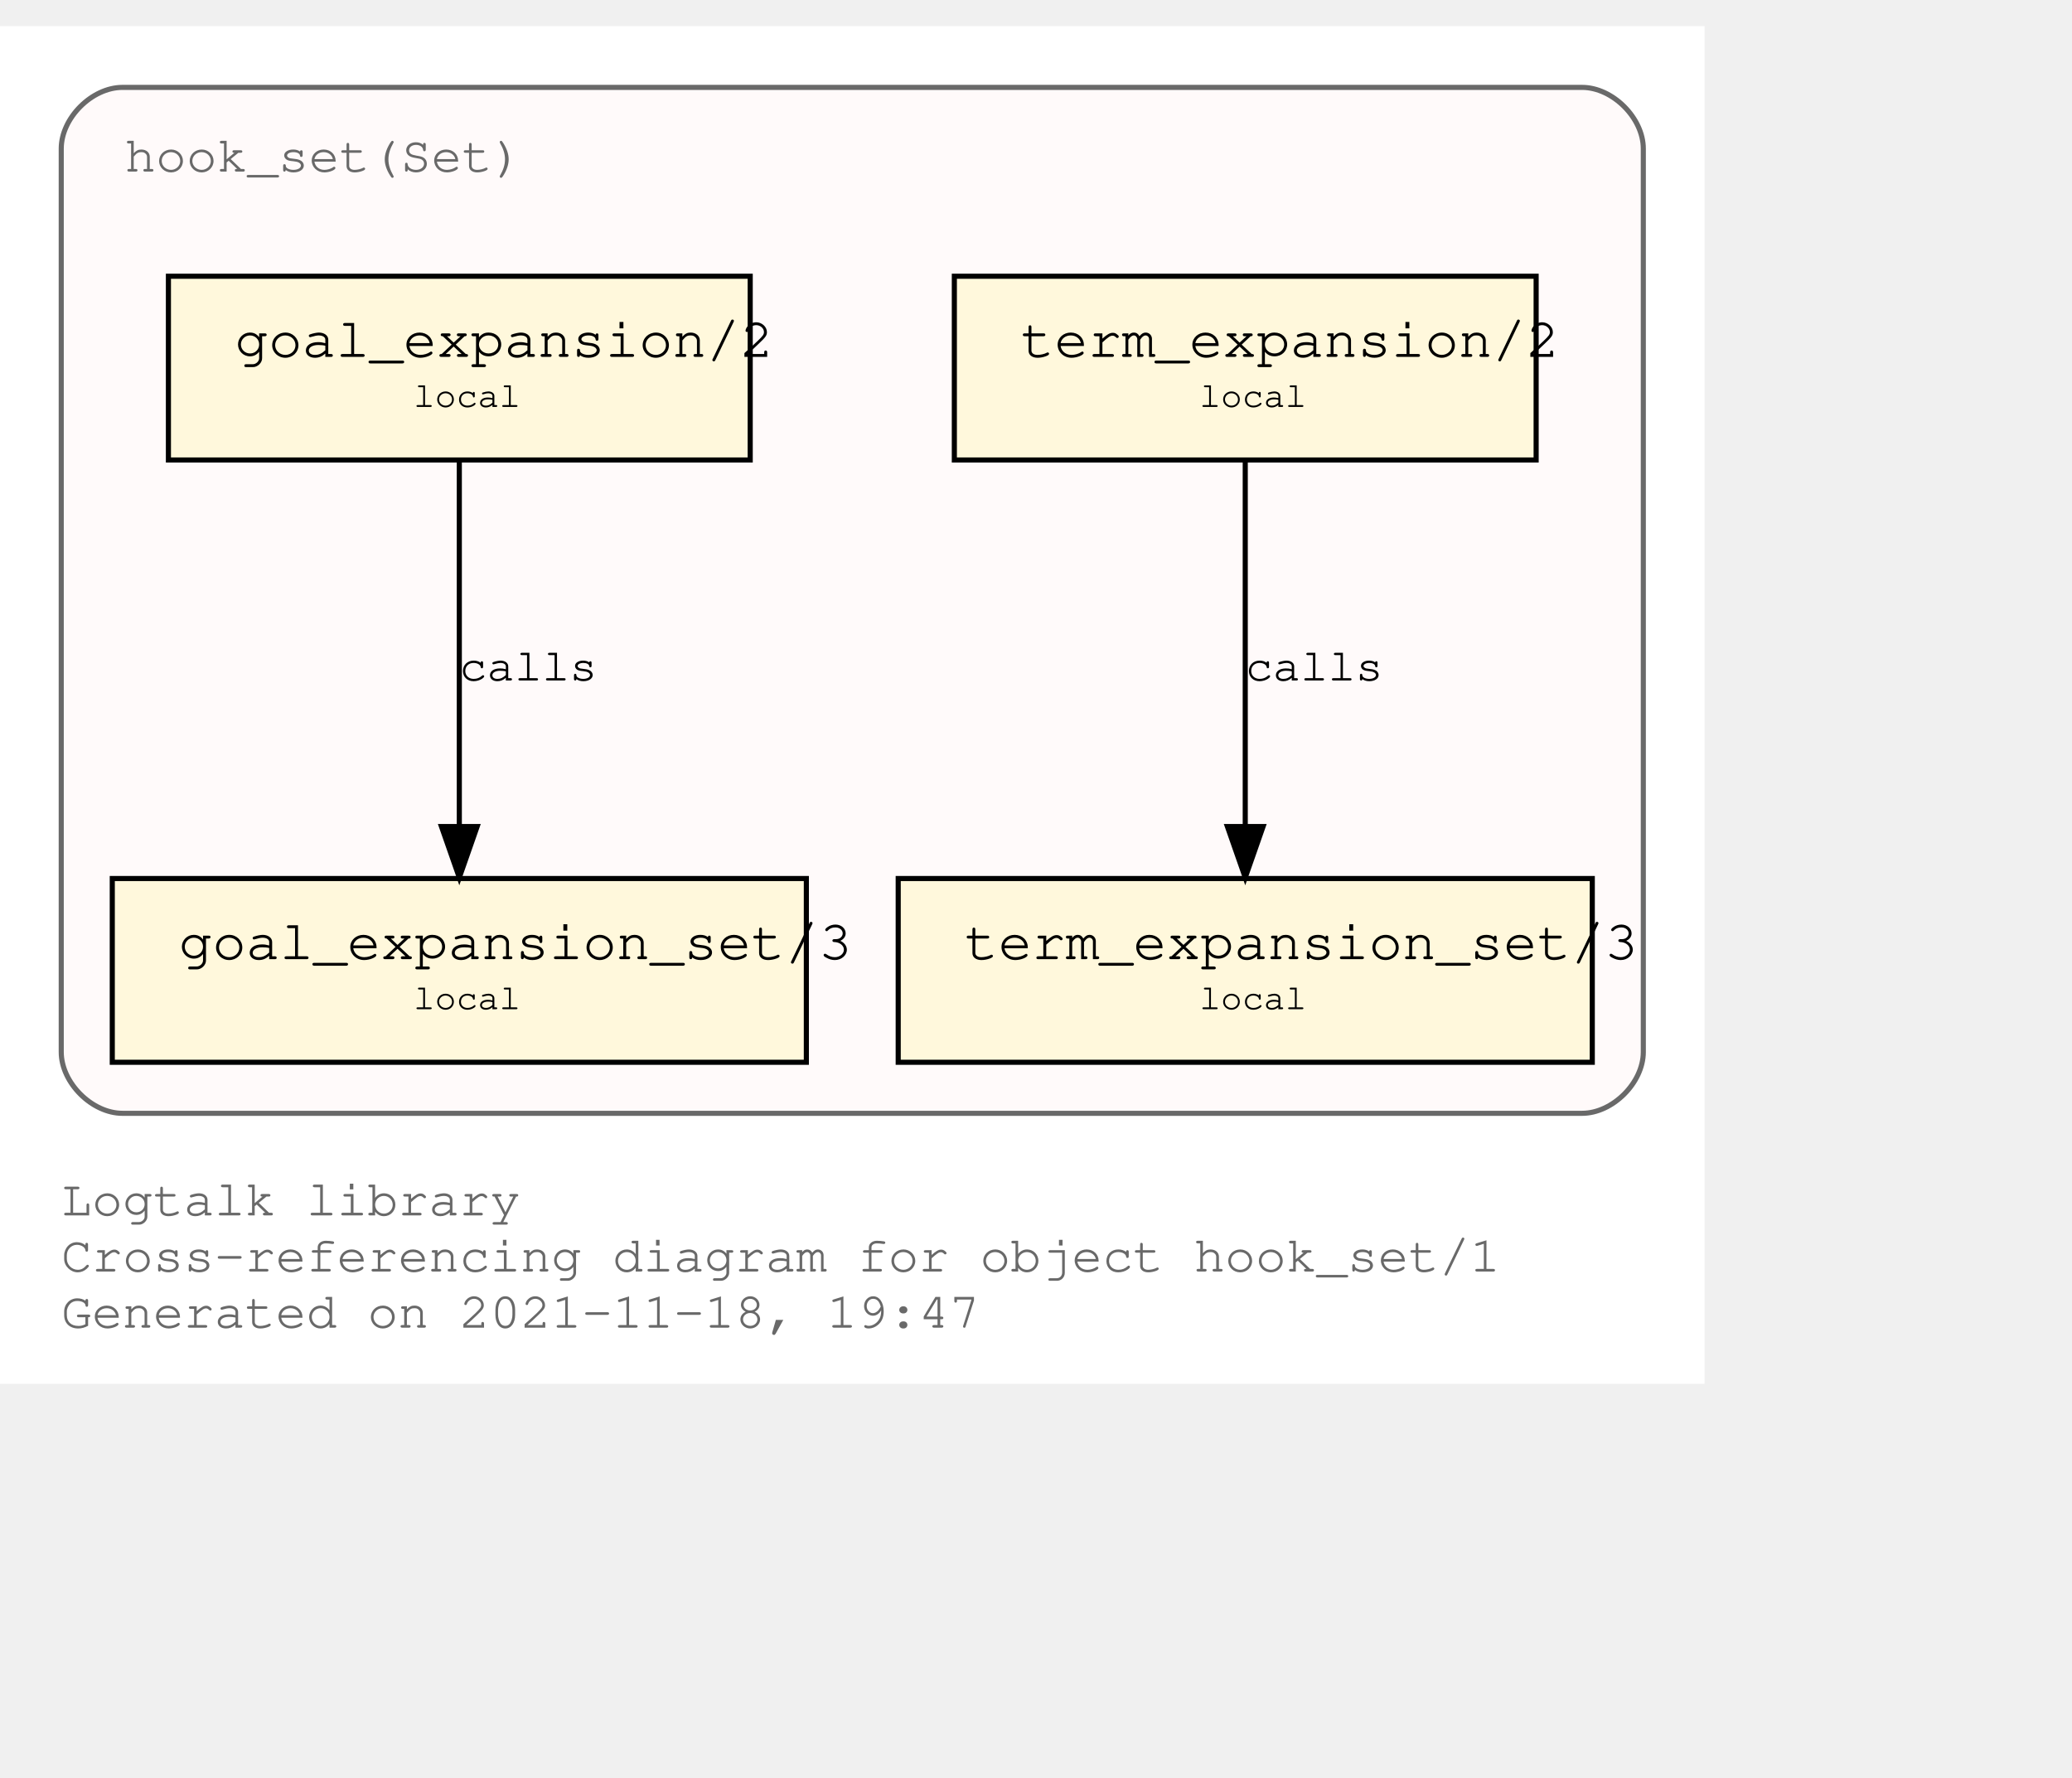
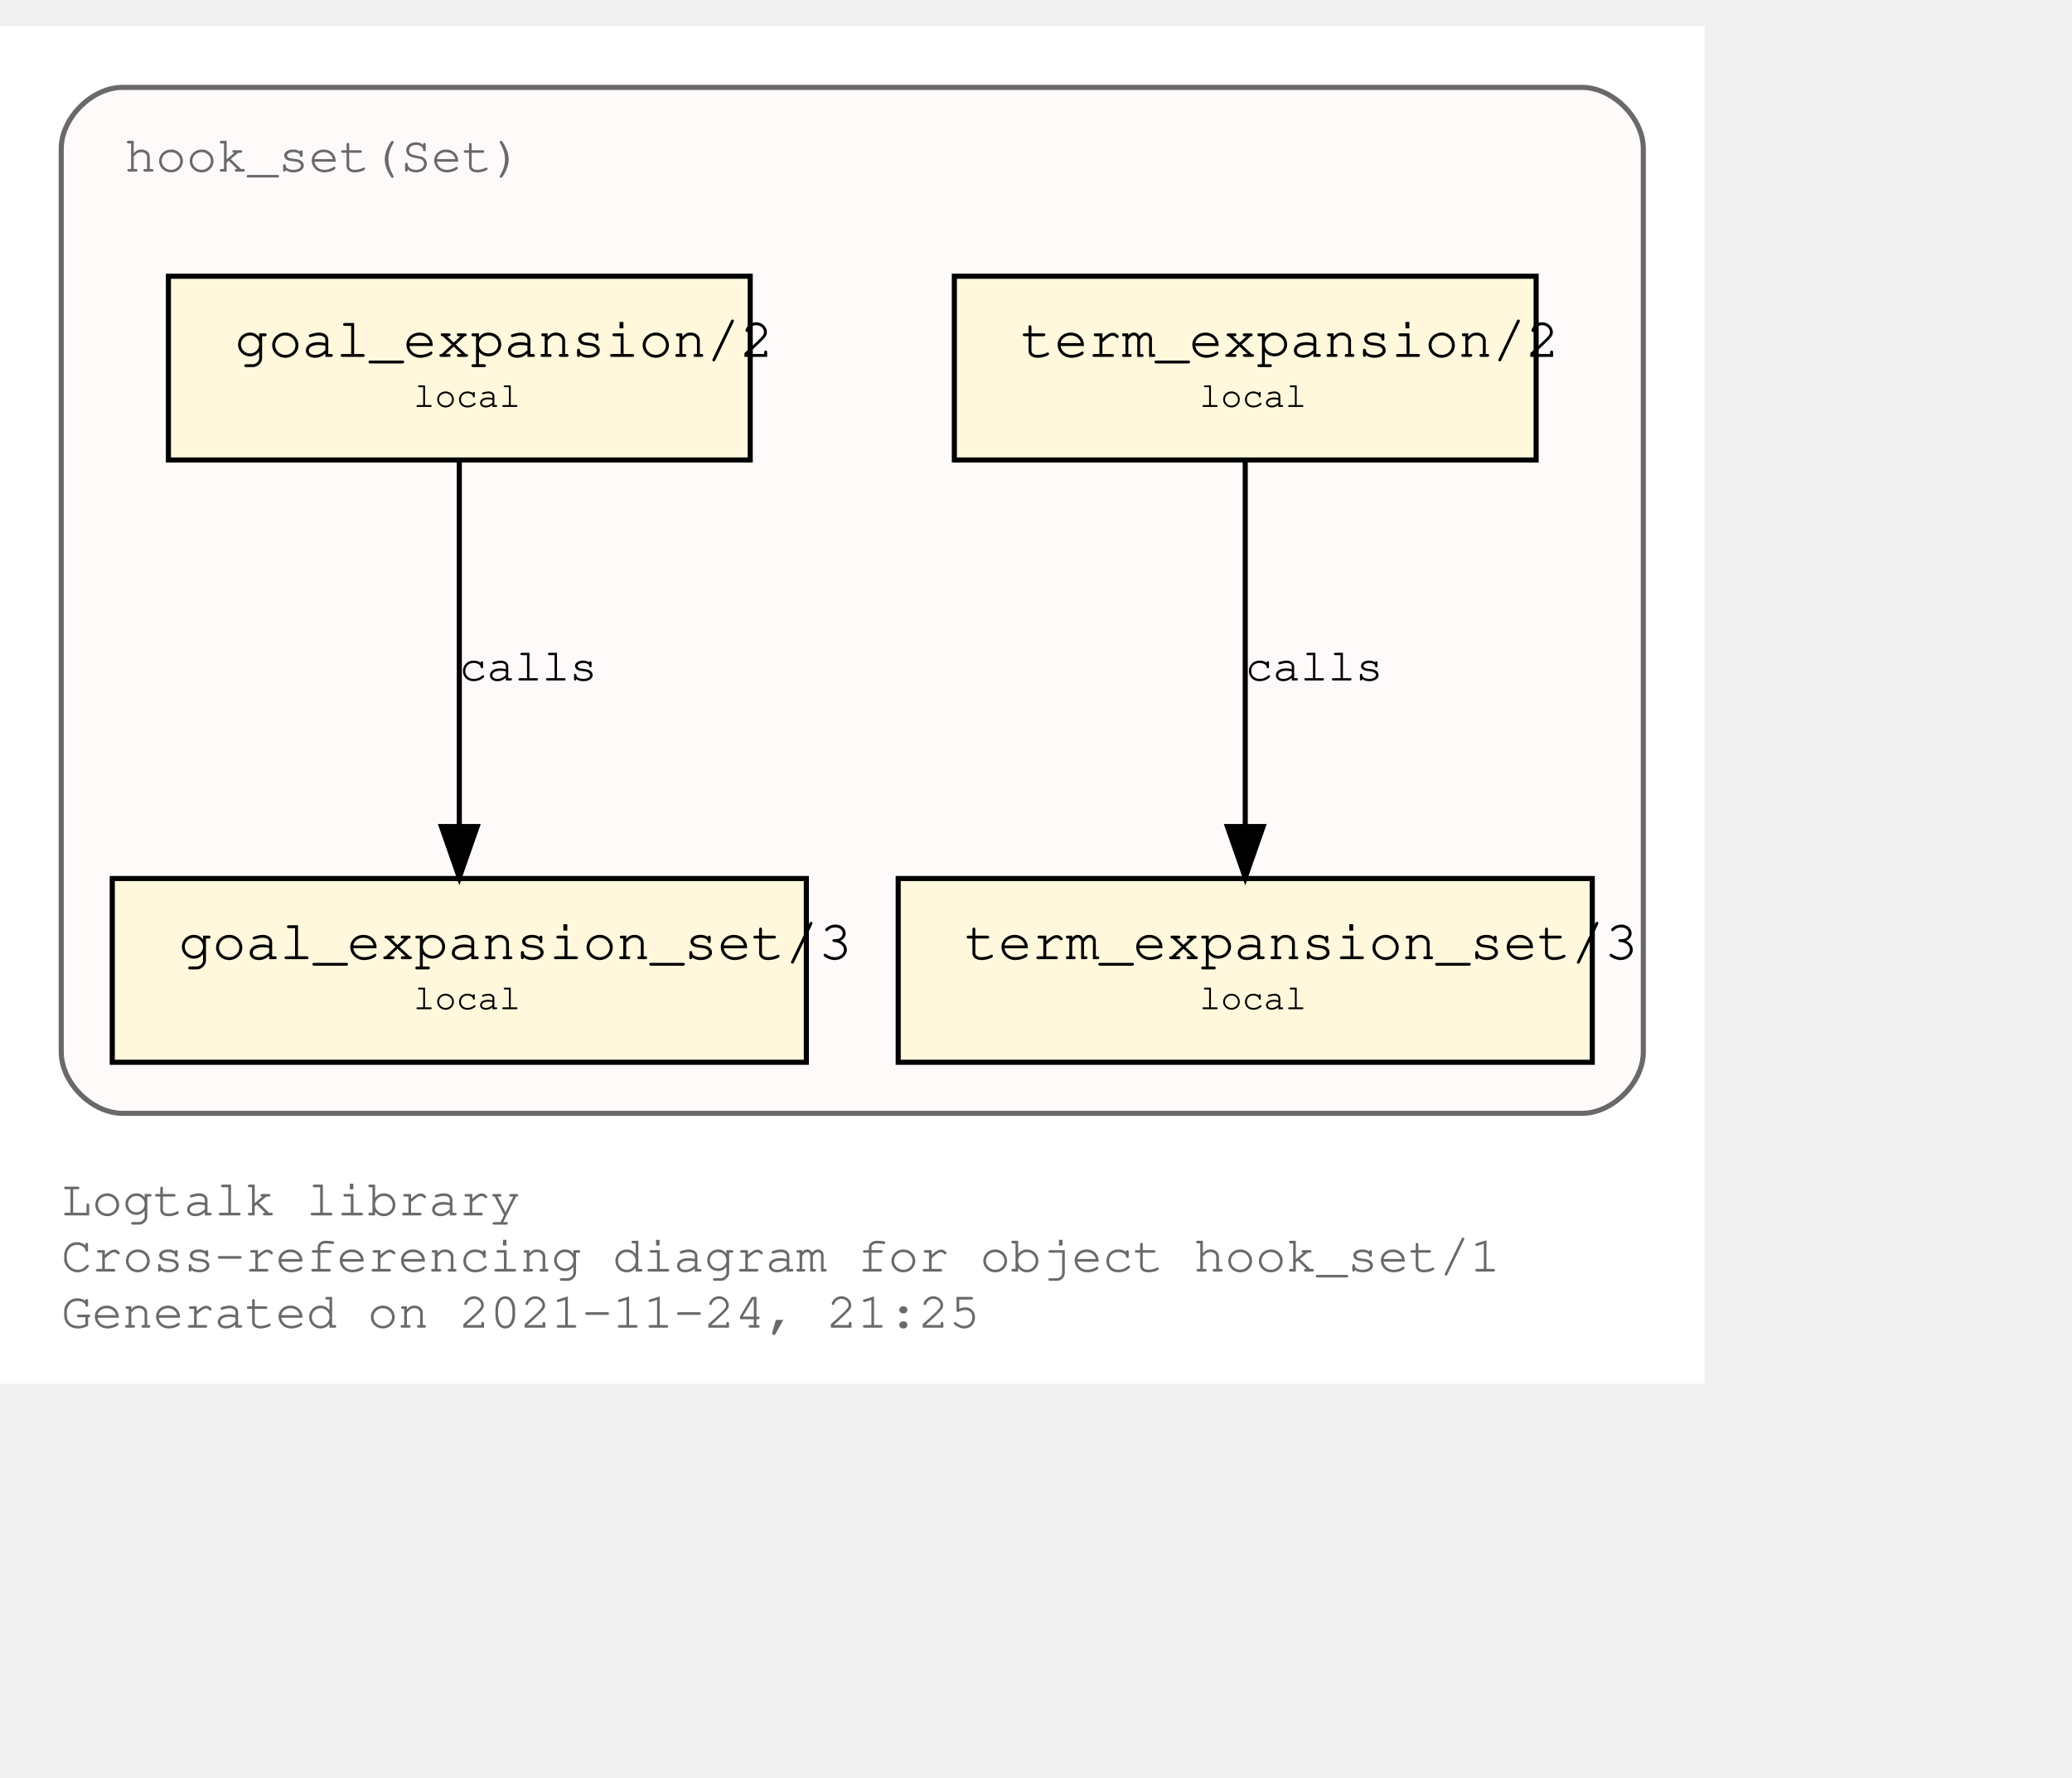
<svg xmlns="http://www.w3.org/2000/svg" xmlns:xlink="http://www.w3.org/1999/xlink" width="478pt" height="410pt" viewBox="72.00 72.00 406.00 338.00">
  <g id="graph0" class="graph" transform="scale(1 1) rotate(0) translate(76 334)">
    <polygon fill="white" stroke="transparent" points="-4,4 -4,-262 330,-262 330,4 -4,4" />
    <text text-anchor="start" x="8" y="-29" font-family="Courier,monospace" font-size="10.00" fill="dimgray">Logtalk library</text>
    <text text-anchor="start" x="8" y="-18" font-family="Courier,monospace" font-size="10.00" fill="dimgray">Cross-referencing diagram for object hook_set/1</text>
-     <text text-anchor="start" x="8" y="-7" font-family="Courier,monospace" font-size="10.00" fill="dimgray">Generated on 2021-11-18, 19:47</text>
+     <text text-anchor="start" x="8" y="-7" font-family="Courier,monospace" font-size="10.00" fill="dimgray">Generated on 2021-11-24, 21:25</text>
    <g id="clust1" class="cluster">
      <g id="a_clust1">
        <a xlink:title="hook_set(Set)">
          <path fill="snow" stroke="dimgray" d="M20,-49C20,-49 306,-49 306,-49 312,-49 318,-55 318,-61 318,-61 318,-238 318,-238 318,-244 312,-250 306,-250 306,-250 20,-250 20,-250 14,-250 8,-244 8,-238 8,-238 8,-61 8,-61 8,-55 14,-49 20,-49" />
          <g id="a_clust1_0">
-             <a xlink:href="https://github.com/LogtalkDotOrg/logtalk3/tree/00ea0ef7ab8123e2100dcb8b4438acc57114cd01/library/hook_flows/hook_set.lgt" xlink:title="https://github.com/LogtalkDotOrg/logtalk3/tree/00ea0ef7ab8123e2100dcb8b4438acc57114cd01/library/hook_flows/hook_set.lgt">
+             <a xlink:href="https://github.com/LogtalkDotOrg/logtalk3/tree/1450dd2e30cbc83199a0162ba485cb2893d77c37/library/hook_flows/hook_set.lgt" xlink:title="https://github.com/LogtalkDotOrg/logtalk3/tree/1450dd2e30cbc83199a0162ba485cb2893d77c37/library/hook_flows/hook_set.lgt">
              <text text-anchor="start" x="20.5" y="-233.5" font-family="Courier,monospace" font-size="10.00" fill="dimgray">hook_set(Set)</text>
            </a>
          </g>
        </a>
      </g>
    </g>
    <g id="node1" class="node">
      <g id="a_node1">
-         <a xlink:href="https://github.com/LogtalkDotOrg/logtalk3/tree/00ea0ef7ab8123e2100dcb8b4438acc57114cd01/library/hook_flows/hook_set.lgt#L40" xlink:title="https://github.com/LogtalkDotOrg/logtalk3/tree/00ea0ef7ab8123e2100dcb8b4438acc57114cd01/library/hook_flows/hook_set.lgt#L40">
+         <a xlink:href="https://github.com/LogtalkDotOrg/logtalk3/tree/1450dd2e30cbc83199a0162ba485cb2893d77c37/library/hook_flows/hook_set.lgt#L40" xlink:title="https://github.com/LogtalkDotOrg/logtalk3/tree/1450dd2e30cbc83199a0162ba485cb2893d77c37/library/hook_flows/hook_set.lgt#L40">
          <polygon fill="cornsilk" stroke="black" points="297,-213 183,-213 183,-177 297,-177 297,-213" />
          <text text-anchor="start" x="191" y="-197.8" font-family="Courier,monospace" font-size="9.00"> </text>
          <text text-anchor="start" x="196" y="-197.2" font-family="Courier,monospace" font-size="11.00">term_expansion/2</text>
          <text text-anchor="start" x="284" y="-197.8" font-family="Courier,monospace" font-size="9.00"> </text>
          <text text-anchor="start" x="191" y="-186.8" font-family="Courier,monospace" font-size="9.00"> </text>
          <text text-anchor="start" x="231" y="-187.4" font-family="Courier,monospace" font-size="7.00">local</text>
          <text text-anchor="start" x="284" y="-186.8" font-family="Courier,monospace" font-size="9.00"> </text>
        </a>
      </g>
    </g>
    <g id="node2" class="node">
      <g id="a_node2">
-         <a xlink:href="https://github.com/LogtalkDotOrg/logtalk3/tree/00ea0ef7ab8123e2100dcb8b4438acc57114cd01/library/hook_flows/hook_set.lgt#L44" xlink:title="https://github.com/LogtalkDotOrg/logtalk3/tree/00ea0ef7ab8123e2100dcb8b4438acc57114cd01/library/hook_flows/hook_set.lgt#L44">
+         <a xlink:href="https://github.com/LogtalkDotOrg/logtalk3/tree/1450dd2e30cbc83199a0162ba485cb2893d77c37/library/hook_flows/hook_set.lgt#L44" xlink:title="https://github.com/LogtalkDotOrg/logtalk3/tree/1450dd2e30cbc83199a0162ba485cb2893d77c37/library/hook_flows/hook_set.lgt#L44">
          <polygon fill="cornsilk" stroke="black" points="308,-95 172,-95 172,-59 308,-59 308,-95" />
          <text text-anchor="start" x="180" y="-79.8" font-family="Courier,monospace" font-size="9.00"> </text>
          <text text-anchor="start" x="185" y="-79.2" font-family="Courier,monospace" font-size="11.00">term_expansion_set/3</text>
          <text text-anchor="start" x="295" y="-79.8" font-family="Courier,monospace" font-size="9.00"> </text>
          <text text-anchor="start" x="180" y="-68.8" font-family="Courier,monospace" font-size="9.00"> </text>
          <text text-anchor="start" x="231" y="-69.4" font-family="Courier,monospace" font-size="7.00">local</text>
          <text text-anchor="start" x="295" y="-68.8" font-family="Courier,monospace" font-size="9.00"> </text>
        </a>
      </g>
    </g>
    <g id="edge1" class="edge">
      <g id="a_edge1">
-         <a xlink:href="https://github.com/LogtalkDotOrg/logtalk3/tree/00ea0ef7ab8123e2100dcb8b4438acc57114cd01/library/hook_flows/hook_set.lgt#L40" xlink:title="calls">
+         <a xlink:href="https://github.com/LogtalkDotOrg/logtalk3/tree/1450dd2e30cbc83199a0162ba485cb2893d77c37/library/hook_flows/hook_set.lgt#L40" xlink:title="calls">
          <path fill="none" stroke="black" d="M240,-176.88C240,-158.04 240,-127.47 240,-105.3" />
          <polygon fill="black" stroke="black" points="243.5,-105.19 240,-95.19 236.5,-105.19 243.5,-105.19" />
        </a>
      </g>
      <g id="a_edge1-label">
-         <a xlink:href="https://github.com/LogtalkDotOrg/logtalk3/tree/00ea0ef7ab8123e2100dcb8b4438acc57114cd01/library/hook_flows/hook_set.lgt#L40" xlink:title="https://github.com/LogtalkDotOrg/logtalk3/tree/00ea0ef7ab8123e2100dcb8b4438acc57114cd01/library/hook_flows/hook_set.lgt#L40">
+         <a xlink:href="https://github.com/LogtalkDotOrg/logtalk3/tree/1450dd2e30cbc83199a0162ba485cb2893d77c37/library/hook_flows/hook_set.lgt#L40" xlink:title="https://github.com/LogtalkDotOrg/logtalk3/tree/1450dd2e30cbc83199a0162ba485cb2893d77c37/library/hook_flows/hook_set.lgt#L40">
          <text text-anchor="start" x="240" y="-133.8" font-family="Courier,monospace" font-size="9.00">calls</text>
        </a>
      </g>
    </g>
    <g id="node3" class="node">
      <g id="a_node3">
-         <a xlink:href="https://github.com/LogtalkDotOrg/logtalk3/tree/00ea0ef7ab8123e2100dcb8b4438acc57114cd01/library/hook_flows/hook_set.lgt#L51" xlink:title="https://github.com/LogtalkDotOrg/logtalk3/tree/00ea0ef7ab8123e2100dcb8b4438acc57114cd01/library/hook_flows/hook_set.lgt#L51">
+         <a xlink:href="https://github.com/LogtalkDotOrg/logtalk3/tree/1450dd2e30cbc83199a0162ba485cb2893d77c37/library/hook_flows/hook_set.lgt#L51" xlink:title="https://github.com/LogtalkDotOrg/logtalk3/tree/1450dd2e30cbc83199a0162ba485cb2893d77c37/library/hook_flows/hook_set.lgt#L51">
          <polygon fill="cornsilk" stroke="black" points="143,-213 29,-213 29,-177 143,-177 143,-213" />
          <text text-anchor="start" x="37" y="-197.8" font-family="Courier,monospace" font-size="9.00"> </text>
          <text text-anchor="start" x="42" y="-197.2" font-family="Courier,monospace" font-size="11.00">goal_expansion/2</text>
          <text text-anchor="start" x="130" y="-197.8" font-family="Courier,monospace" font-size="9.00"> </text>
          <text text-anchor="start" x="37" y="-186.8" font-family="Courier,monospace" font-size="9.00"> </text>
          <text text-anchor="start" x="77" y="-187.4" font-family="Courier,monospace" font-size="7.00">local</text>
          <text text-anchor="start" x="130" y="-186.8" font-family="Courier,monospace" font-size="9.00"> </text>
        </a>
      </g>
    </g>
    <g id="node4" class="node">
      <g id="a_node4">
-         <a xlink:href="https://github.com/LogtalkDotOrg/logtalk3/tree/00ea0ef7ab8123e2100dcb8b4438acc57114cd01/library/hook_flows/hook_set.lgt#L55" xlink:title="https://github.com/LogtalkDotOrg/logtalk3/tree/00ea0ef7ab8123e2100dcb8b4438acc57114cd01/library/hook_flows/hook_set.lgt#L55">
+         <a xlink:href="https://github.com/LogtalkDotOrg/logtalk3/tree/1450dd2e30cbc83199a0162ba485cb2893d77c37/library/hook_flows/hook_set.lgt#L55" xlink:title="https://github.com/LogtalkDotOrg/logtalk3/tree/1450dd2e30cbc83199a0162ba485cb2893d77c37/library/hook_flows/hook_set.lgt#L55">
          <polygon fill="cornsilk" stroke="black" points="154,-95 18,-95 18,-59 154,-59 154,-95" />
          <text text-anchor="start" x="26" y="-79.8" font-family="Courier,monospace" font-size="9.00"> </text>
          <text text-anchor="start" x="31" y="-79.2" font-family="Courier,monospace" font-size="11.00">goal_expansion_set/3</text>
          <text text-anchor="start" x="141" y="-79.8" font-family="Courier,monospace" font-size="9.00"> </text>
          <text text-anchor="start" x="26" y="-68.8" font-family="Courier,monospace" font-size="9.00"> </text>
          <text text-anchor="start" x="77" y="-69.4" font-family="Courier,monospace" font-size="7.00">local</text>
          <text text-anchor="start" x="141" y="-68.8" font-family="Courier,monospace" font-size="9.00"> </text>
        </a>
      </g>
    </g>
    <g id="edge2" class="edge">
      <g id="a_edge2">
-         <a xlink:href="https://github.com/LogtalkDotOrg/logtalk3/tree/00ea0ef7ab8123e2100dcb8b4438acc57114cd01/library/hook_flows/hook_set.lgt#L51" xlink:title="calls">
+         <a xlink:href="https://github.com/LogtalkDotOrg/logtalk3/tree/1450dd2e30cbc83199a0162ba485cb2893d77c37/library/hook_flows/hook_set.lgt#L51" xlink:title="calls">
          <path fill="none" stroke="black" d="M86,-176.88C86,-158.04 86,-127.47 86,-105.3" />
          <polygon fill="black" stroke="black" points="89.5,-105.19 86,-95.19 82.5,-105.19 89.5,-105.19" />
        </a>
      </g>
      <g id="a_edge2-label">
-         <a xlink:href="https://github.com/LogtalkDotOrg/logtalk3/tree/00ea0ef7ab8123e2100dcb8b4438acc57114cd01/library/hook_flows/hook_set.lgt#L51" xlink:title="https://github.com/LogtalkDotOrg/logtalk3/tree/00ea0ef7ab8123e2100dcb8b4438acc57114cd01/library/hook_flows/hook_set.lgt#L51">
+         <a xlink:href="https://github.com/LogtalkDotOrg/logtalk3/tree/1450dd2e30cbc83199a0162ba485cb2893d77c37/library/hook_flows/hook_set.lgt#L51" xlink:title="https://github.com/LogtalkDotOrg/logtalk3/tree/1450dd2e30cbc83199a0162ba485cb2893d77c37/library/hook_flows/hook_set.lgt#L51">
          <text text-anchor="start" x="86" y="-133.8" font-family="Courier,monospace" font-size="9.00">calls</text>
        </a>
      </g>
    </g>
  </g>
</svg>
